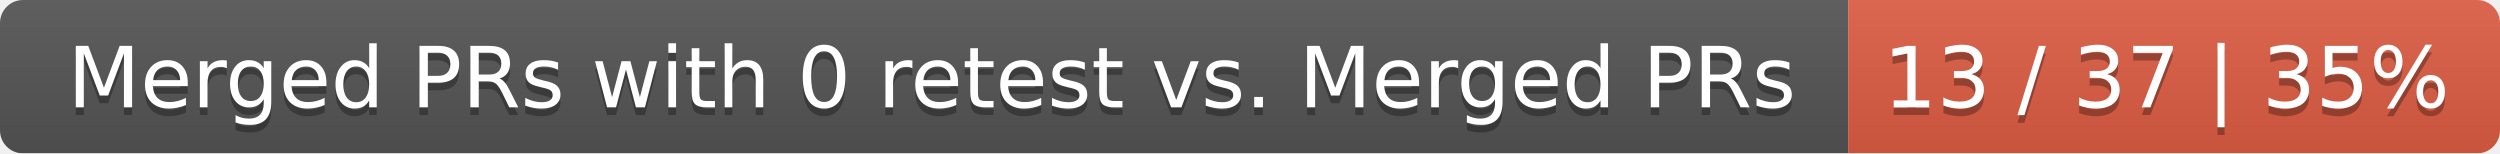
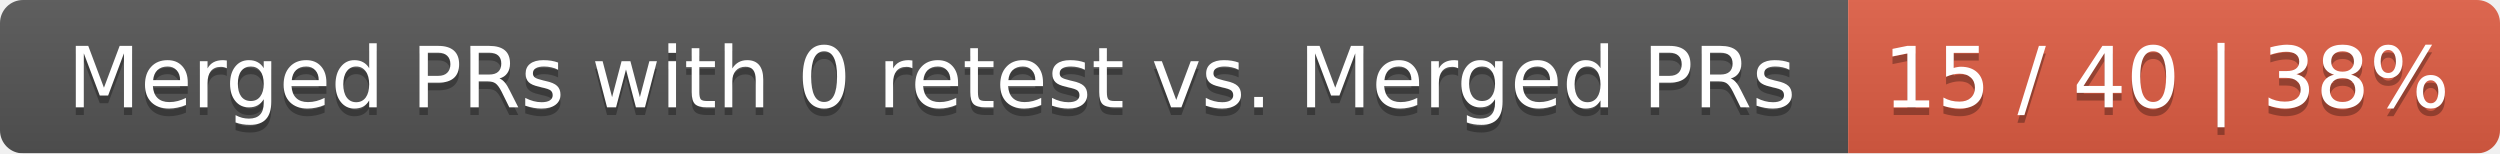
<svg xmlns="http://www.w3.org/2000/svg" width="326" height="20">
  <linearGradient id="smooth" x2="0" y2="100%">
    <stop offset="0" stop-color="#bbb" stop-opacity=".1" />
    <stop offset="1" stop-opacity=".1" />
  </linearGradient>
  <mask id="round">
    <rect width="326" height="20" rx="3" fill="#fff" />
  </mask>
  <g mask="url(#round)">
    <rect width="241" height="20" fill="#555" />
    <rect x="241" width="85" height="20" fill="#e05d44" />
    <rect width="326" height="20" fill="url(#smooth)" />
  </g>
  <g fill="#fff" text-anchor="middle" font-family="DejaVu Sans,Verdana,Geneva,sans-serif" font-size="11">
    <text x="121.5" y="15" fill="#010101" fill-opacity=".3">Merged PRs with 0 retest vs. Merged PRs</text>
    <text x="121.5" y="14">Merged PRs with 0 retest vs. Merged PRs</text>
-     <text x="282.5" y="15" fill="#010101" fill-opacity=".3">13 / 37 | 35%</text>
-     <text x="282.5" y="14">13 / 37 | 35%</text>
+     <text x="282.5" y="15" fill="#010101" fill-opacity=".3">15 / 40 | 38%</text>
+     <text x="282.5" y="14">15 / 40 | 38%</text>
  </g>
</svg>
